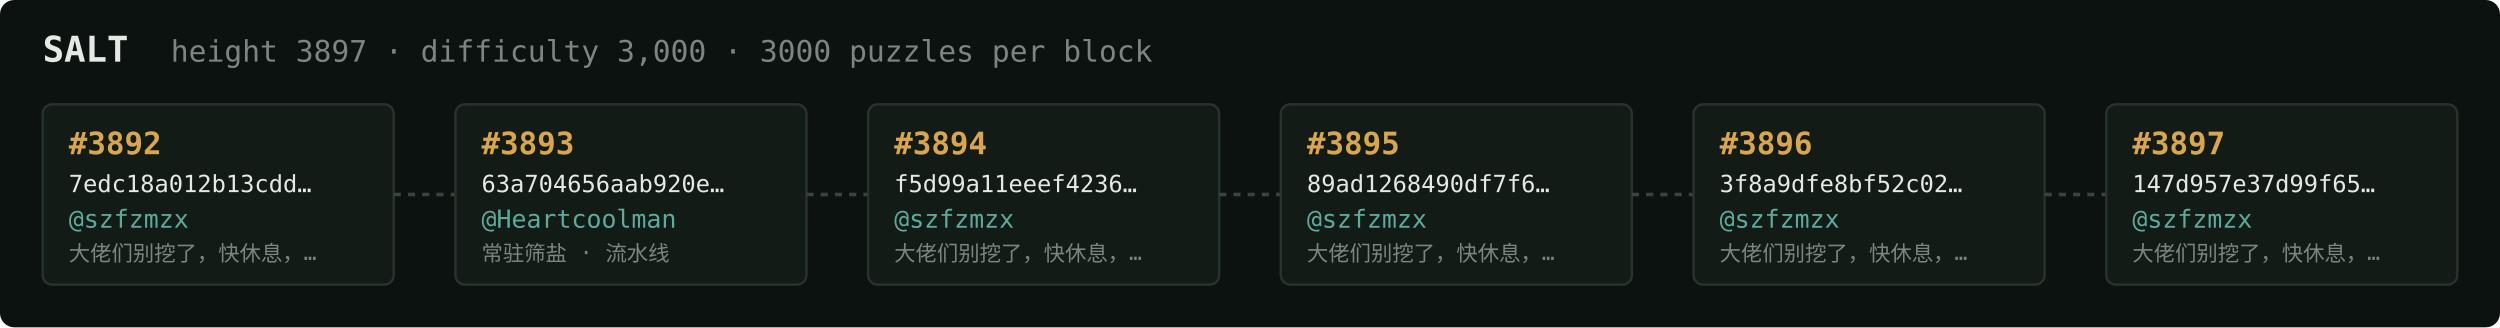
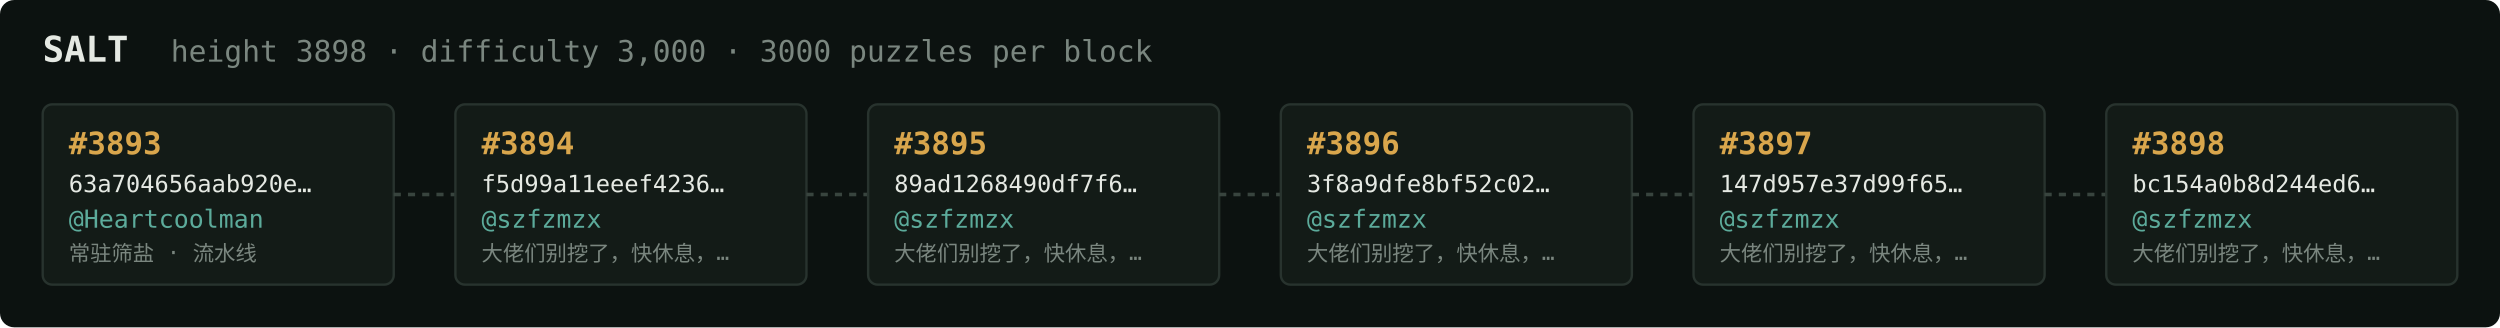
<svg xmlns="http://www.w3.org/2000/svg" width="1054" height="138" viewBox="0 0 1054 138" font-family="ui-monospace,SFMono-Regular,Menlo,monospace">
  <rect fill="#0c1210" width="1054" height="138" rx="6" />
  <text x="18" y="26" fill="#e5e9e3" font-size="15" font-weight="700">SALT</text>
-   <text x="72" y="26" fill="#7a867f" font-size="12.5">height 3897 · difficulty 3,000 · 3000 puzzles per block</text>
+   <text x="72" y="26" fill="#7a867f" font-size="12.5">height 3898 · difficulty 3,000 · 3000 puzzles per block</text>
  <rect x="18" y="44" width="148" height="76" rx="4" fill="#131b17" stroke="#28332e" stroke-width="1" />
-   <text x="29" y="65" fill="#d9a64c" font-size="13" font-weight="700">#3892</text>
-   <text x="29" y="81" fill="#e5e9e3" font-size="10">7edc18a012b13cdd…</text>
-   <text x="29" y="96" fill="#5cab9b" font-size="10.5">@szfzmzx</text>
-   <text x="29" y="110" fill="#7a867f" font-size="9">大佬们别挖了，快休息，…</text>
+   <text x="29" y="65" fill="#d9a64c" font-size="13" font-weight="700">#3893</text>
+   <text x="29" y="81" fill="#e5e9e3" font-size="10">63a704656aab920e…</text>
+   <text x="29" y="96" fill="#5cab9b" font-size="10.5">@Heartcoolman</text>
+   <text x="29" y="110" fill="#7a867f" font-size="9">常驻筛盐 · 流水线</text>
  <line x1="166" y1="82.0" x2="192" y2="82.0" stroke="#38443e" stroke-width="1.5" stroke-dasharray="3 3" />
  <rect x="192" y="44" width="148" height="76" rx="4" fill="#131b17" stroke="#28332e" stroke-width="1" />
-   <text x="203" y="65" fill="#d9a64c" font-size="13" font-weight="700">#3893</text>
-   <text x="203" y="81" fill="#e5e9e3" font-size="10">63a704656aab920e…</text>
-   <text x="203" y="96" fill="#5cab9b" font-size="10.5">@Heartcoolman</text>
-   <text x="203" y="110" fill="#7a867f" font-size="9">常驻筛盐 · 流水线</text>
+   <text x="203" y="65" fill="#d9a64c" font-size="13" font-weight="700">#3894</text>
+   <text x="203" y="81" fill="#e5e9e3" font-size="10">f5d99a11eeef4236…</text>
+   <text x="203" y="96" fill="#5cab9b" font-size="10.5">@szfzmzx</text>
+   <text x="203" y="110" fill="#7a867f" font-size="9">大佬们别挖了，快休息，…</text>
  <line x1="340" y1="82.0" x2="366" y2="82.0" stroke="#38443e" stroke-width="1.5" stroke-dasharray="3 3" />
  <rect x="366" y="44" width="148" height="76" rx="4" fill="#131b17" stroke="#28332e" stroke-width="1" />
-   <text x="377" y="65" fill="#d9a64c" font-size="13" font-weight="700">#3894</text>
-   <text x="377" y="81" fill="#e5e9e3" font-size="10">f5d99a11eeef4236…</text>
+   <text x="377" y="65" fill="#d9a64c" font-size="13" font-weight="700">#3895</text>
+   <text x="377" y="81" fill="#e5e9e3" font-size="10">89ad1268490df7f6…</text>
  <text x="377" y="96" fill="#5cab9b" font-size="10.5">@szfzmzx</text>
  <text x="377" y="110" fill="#7a867f" font-size="9">大佬们别挖了，快休息，…</text>
  <line x1="514" y1="82.0" x2="540" y2="82.0" stroke="#38443e" stroke-width="1.5" stroke-dasharray="3 3" />
  <rect x="540" y="44" width="148" height="76" rx="4" fill="#131b17" stroke="#28332e" stroke-width="1" />
-   <text x="551" y="65" fill="#d9a64c" font-size="13" font-weight="700">#3895</text>
-   <text x="551" y="81" fill="#e5e9e3" font-size="10">89ad1268490df7f6…</text>
+   <text x="551" y="65" fill="#d9a64c" font-size="13" font-weight="700">#3896</text>
+   <text x="551" y="81" fill="#e5e9e3" font-size="10">3f8a9dfe8bf52c02…</text>
  <text x="551" y="96" fill="#5cab9b" font-size="10.5">@szfzmzx</text>
  <text x="551" y="110" fill="#7a867f" font-size="9">大佬们别挖了，快休息，…</text>
  <line x1="688" y1="82.0" x2="714" y2="82.0" stroke="#38443e" stroke-width="1.5" stroke-dasharray="3 3" />
  <rect x="714" y="44" width="148" height="76" rx="4" fill="#131b17" stroke="#28332e" stroke-width="1" />
-   <text x="725" y="65" fill="#d9a64c" font-size="13" font-weight="700">#3896</text>
-   <text x="725" y="81" fill="#e5e9e3" font-size="10">3f8a9dfe8bf52c02…</text>
+   <text x="725" y="65" fill="#d9a64c" font-size="13" font-weight="700">#3897</text>
+   <text x="725" y="81" fill="#e5e9e3" font-size="10">147d957e37d99f65…</text>
  <text x="725" y="96" fill="#5cab9b" font-size="10.5">@szfzmzx</text>
  <text x="725" y="110" fill="#7a867f" font-size="9">大佬们别挖了，快休息，…</text>
  <line x1="862" y1="82.0" x2="888" y2="82.0" stroke="#38443e" stroke-width="1.5" stroke-dasharray="3 3" />
  <rect x="888" y="44" width="148" height="76" rx="4" fill="#131b17" stroke="#28332e" stroke-width="1" />
-   <text x="899" y="65" fill="#d9a64c" font-size="13" font-weight="700">#3897</text>
-   <text x="899" y="81" fill="#e5e9e3" font-size="10">147d957e37d99f65…</text>
+   <text x="899" y="65" fill="#d9a64c" font-size="13" font-weight="700">#3898</text>
+   <text x="899" y="81" fill="#e5e9e3" font-size="10">bc154a0b8d244ed6…</text>
  <text x="899" y="96" fill="#5cab9b" font-size="10.5">@szfzmzx</text>
  <text x="899" y="110" fill="#7a867f" font-size="9">大佬们别挖了，快休息，…</text>
</svg>
